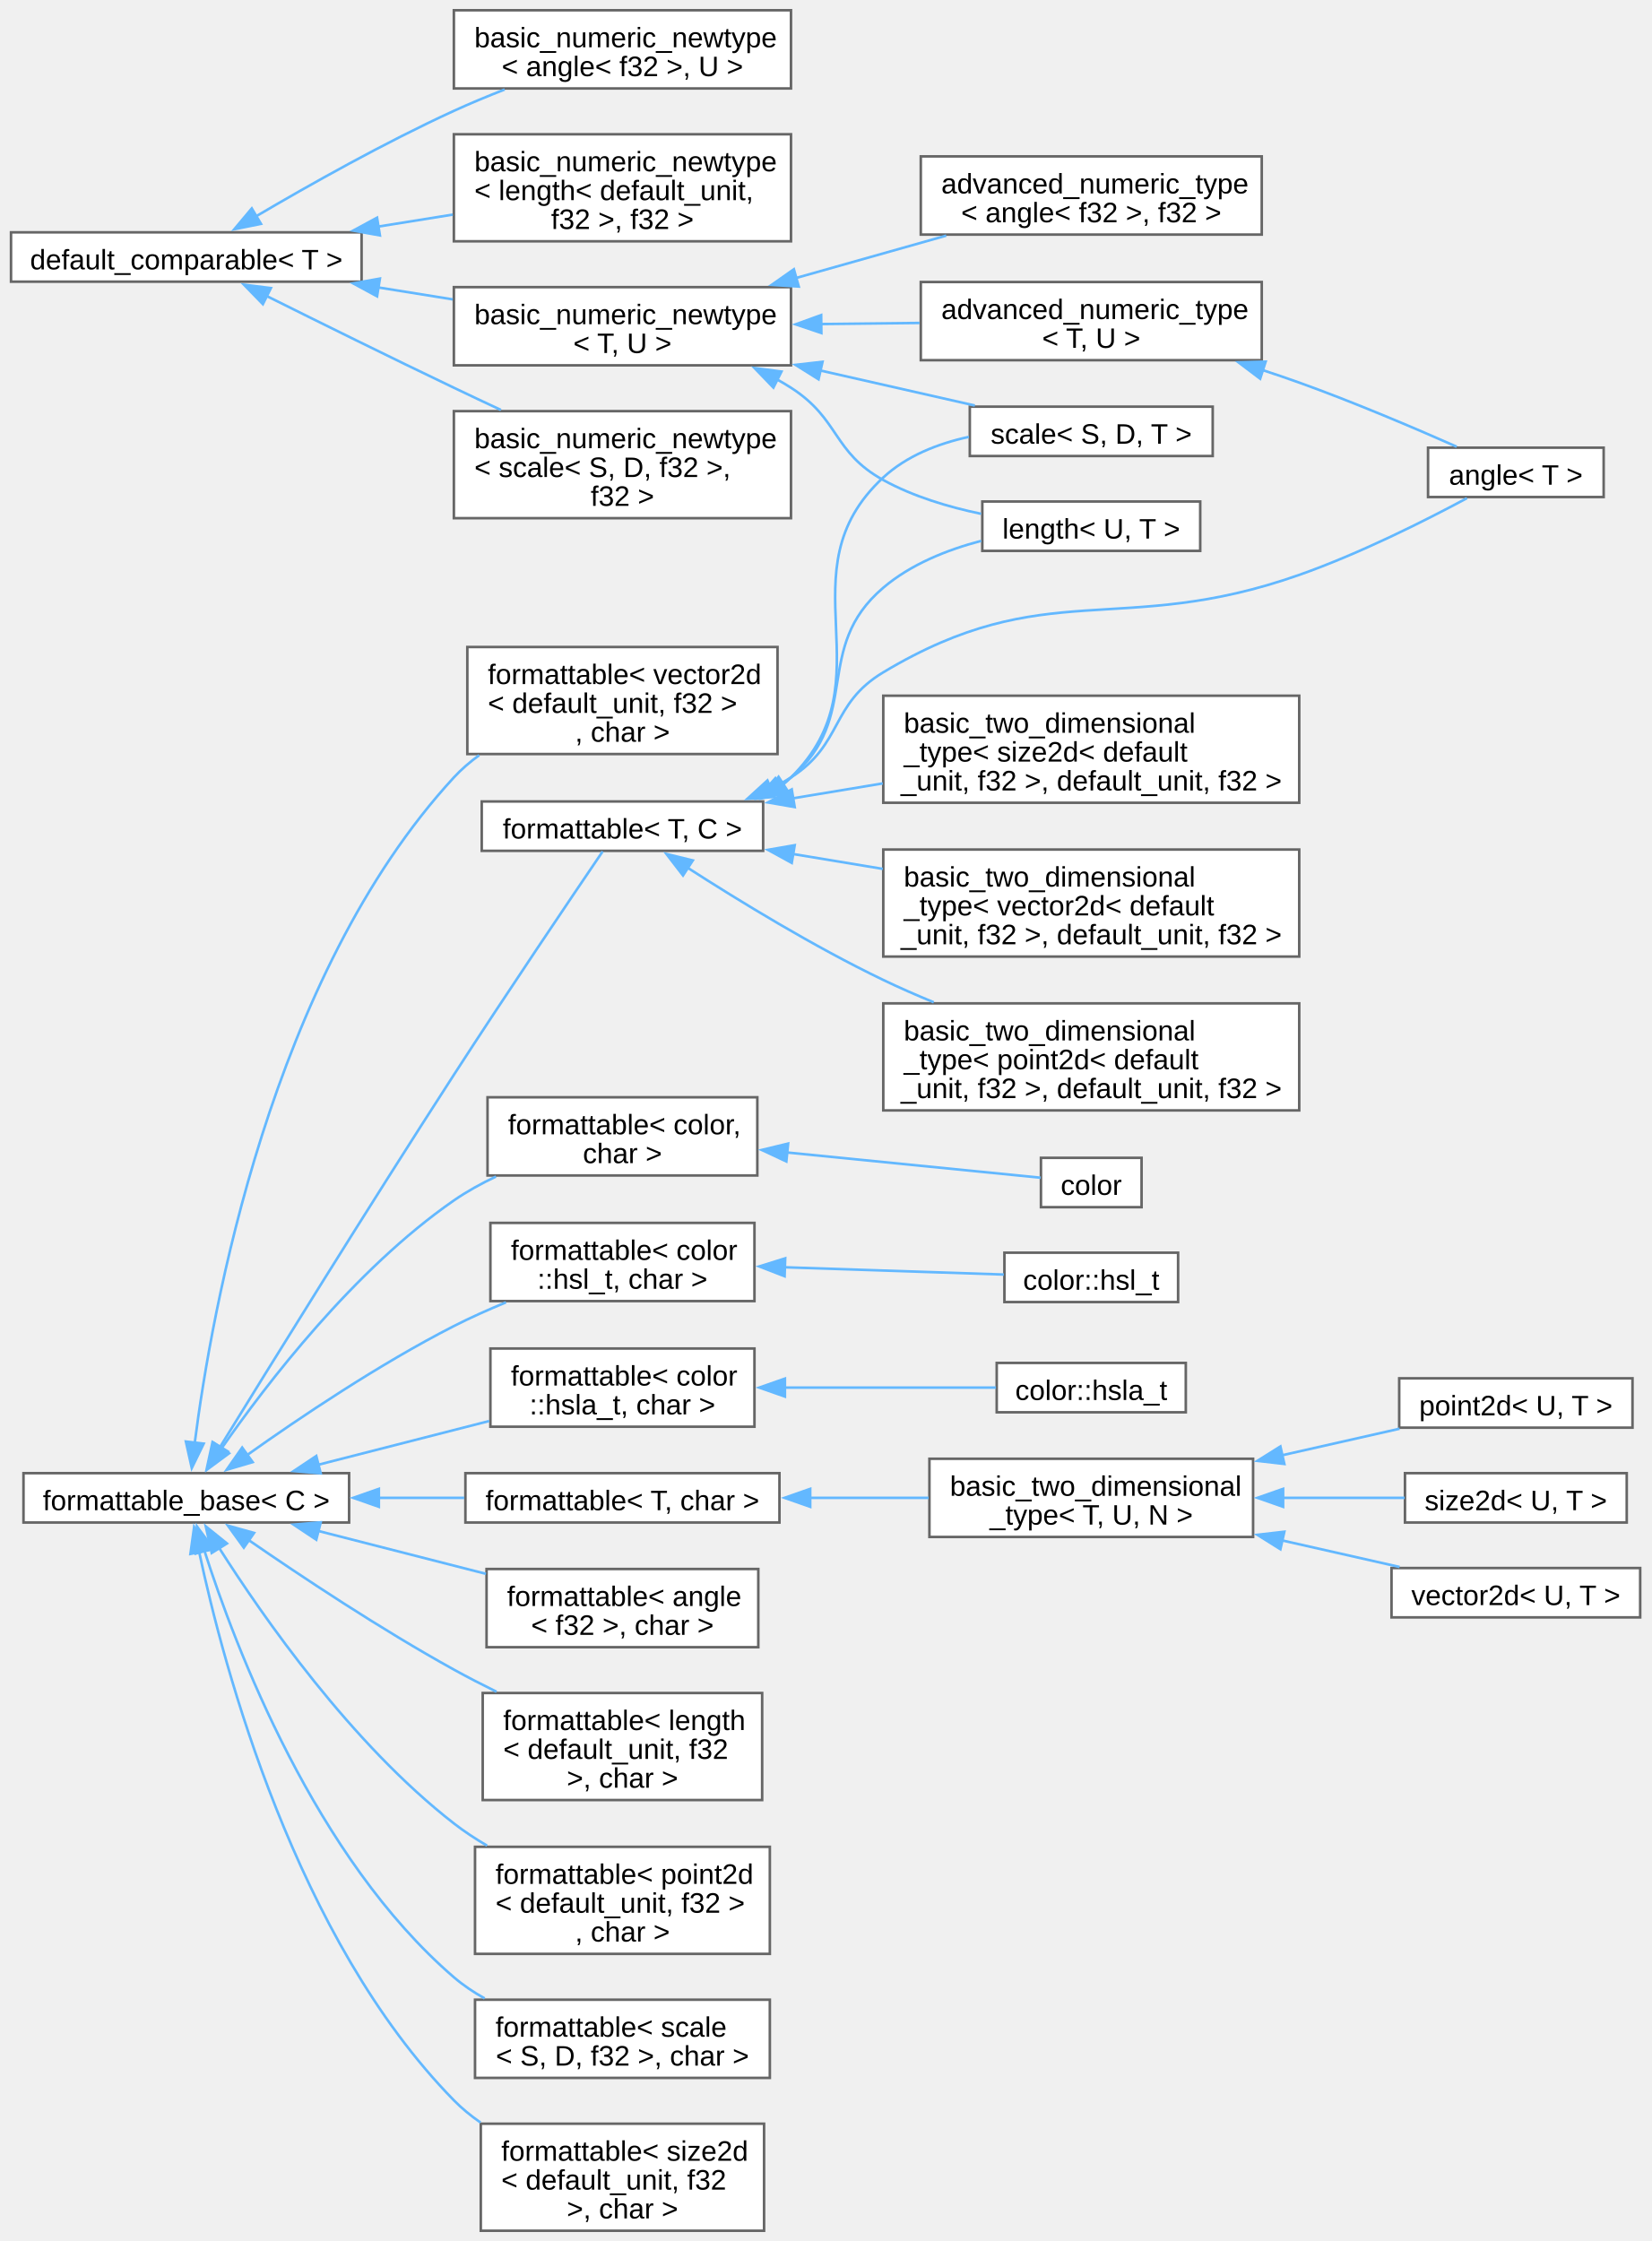
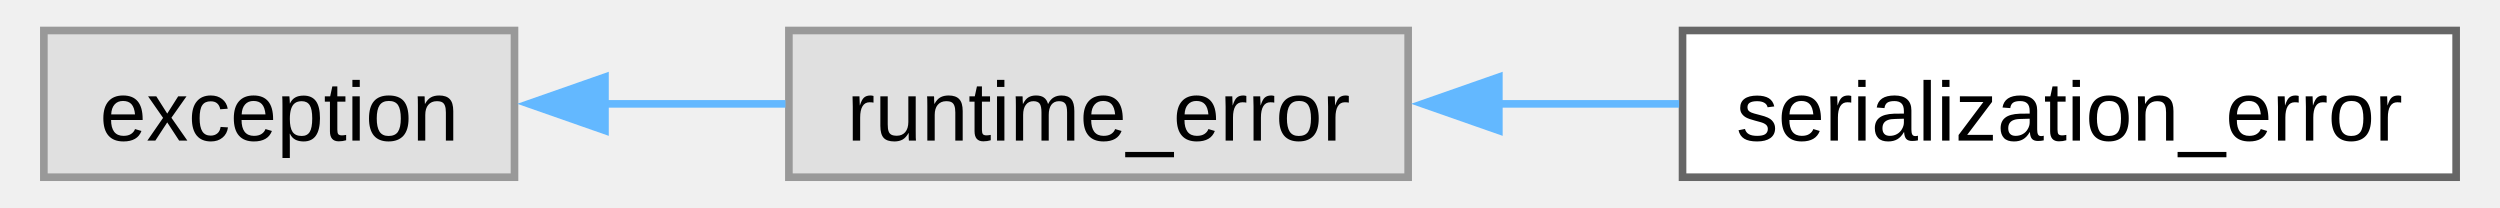
- <svg xmlns="http://www.w3.org/2000/svg" xmlns:xlink="http://www.w3.org/1999/xlink" width="644pt" height="874pt" viewBox="0.00 0.00 643.50 874.12">
-   <g id="graph0" class="graph" transform="scale(1 1) rotate(0) translate(4 870.12)">
+ <svg xmlns="http://www.w3.org/2000/svg" xmlns:xlink="http://www.w3.org/1999/xlink" width="325pt" height="27pt" viewBox="0.00 0.00 324.50 27.25">
+   <g id="graph0" class="graph" transform="scale(1 1) rotate(0) translate(4 23.25)">
    <g id="Node000000" class="node">
      <g id="a_Node000000">
-         <a xlink:href="d0/d3b/structfloppy_1_1math_1_1detail_1_1default__comparable.html" target="_top" xlink:title=" ">
-           <polygon fill="white" stroke="#666666" points="136.75,-779.5 0,-779.5 0,-760.25 136.75,-760.25 136.75,-779.5" />
-           <text text-anchor="middle" x="68.38" y="-765.05" font-family="Arial" font-size="11.00">default_comparable&lt; T &gt;</text>
+         <a xlink:title=" ">
+           <polygon fill="#e0e0e0" stroke="#999999" points="61.75,-19.25 0,-19.25 0,0 61.75,0 61.75,-19.25" />
+           <text text-anchor="middle" x="30.88" y="-4.8" font-family="Arial" font-size="11.00">exception</text>
        </a>
      </g>
    </g>
    <g id="Node000001" class="node">
      <g id="a_Node000001">
-         <a xlink:href="d8/d03/structfloppy_1_1math_1_1detail_1_1basic__numeric__newtype.html" target="_top" xlink:title=" ">
-           <polygon fill="white" stroke="#666666" points="304.25,-866.12 172.75,-866.12 172.75,-835.62 304.25,-835.62 304.25,-866.12" />
-           <text text-anchor="start" x="180.75" y="-851.67" font-family="Arial" font-size="11.00">basic_numeric_newtype</text>
-           <text text-anchor="middle" x="238.5" y="-840.42" font-family="Arial" font-size="11.00">&lt; angle&lt; f32 &gt;, U &gt;</text>
+         <a xlink:title=" ">
+           <polygon fill="#e0e0e0" stroke="#999999" points="179,-19.25 97.75,-19.25 97.75,0 179,0 179,-19.25" />
+           <text text-anchor="middle" x="138.38" y="-4.8" font-family="Arial" font-size="11.00">runtime_error</text>
        </a>
      </g>
    </g>
-     <g id="edge1_Node000000_Node000001" class="edge">
-       <g id="a_edge1_Node000000_Node000001">
+     <g id="edge38_Node000000_Node000001" class="edge">
+       <g id="a_edge38_Node000000_Node000001">
        <a xlink:title=" ">
-           <path fill="none" stroke="#63b8ff" d="M95.69,-785.81C116.25,-797.91 145.77,-814.52 172.75,-826.88 179.07,-829.77 185.85,-832.59 192.56,-835.21" />
-           <polygon fill="#63b8ff" stroke="#63b8ff" points="97.5,-782.81 87.11,-780.71 93.92,-788.83 97.5,-782.81" />
+           <path fill="none" stroke="#63b8ff" d="M73.6,-9.62C81.4,-9.62 89.55,-9.62 97.3,-9.62" />
+           <polygon fill="#63b8ff" stroke="#63b8ff" points="73.62,-6.13 63.62,-9.63 73.62,-13.13 73.62,-6.13" />
        </a>
      </g>
    </g>
    <g id="Node000002" class="node">
      <g id="a_Node000002">
-         <a xlink:href="d8/d03/structfloppy_1_1math_1_1detail_1_1basic__numeric__newtype.html" target="_top" xlink:title=" ">
-           <polygon fill="white" stroke="#666666" points="304.25,-817.75 172.75,-817.75 172.75,-776 304.25,-776 304.25,-817.75" />
-           <text text-anchor="start" x="180.75" y="-803.3" font-family="Arial" font-size="11.00">basic_numeric_newtype</text>
-           <text text-anchor="start" x="180.75" y="-792.05" font-family="Arial" font-size="11.00">&lt; length&lt; default_unit,</text>
-           <text text-anchor="middle" x="238.5" y="-780.8" font-family="Arial" font-size="11.00"> f32 &gt;, f32 &gt;</text>
+         <a xlink:href="db/d2a/classfloppy_1_1serialization_1_1serialization__error.html" target="_top" xlink:title="Exception thrown during serialization or deserialization.">
+           <polygon fill="white" stroke="#666666" points="316.5,-19.25 215,-19.25 215,0 316.5,0 316.5,-19.25" />
+           <text text-anchor="middle" x="265.75" y="-4.8" font-family="Arial" font-size="11.00">serialization_error</text>
        </a>
      </g>
    </g>
-     <g id="edge2_Node000000_Node000002" class="edge">
-       <g id="a_edge2_Node000000_Node000002">
+     <g id="edge39_Node000001_Node000002" class="edge">
+       <g id="a_edge39_Node000001_Node000002">
        <a xlink:title=" ">
-           <path fill="none" stroke="#63b8ff" d="M143.23,-781.74C152.92,-783.29 162.79,-784.88 172.31,-786.41" />
-           <polygon fill="#63b8ff" stroke="#63b8ff" points="143.9,-778.3 133.47,-780.17 142.79,-785.21 143.9,-778.3" />
-         </a>
-       </g>
-     </g>
-     <g id="Node000003" class="node">
-       <g id="a_Node000003">
-         <a xlink:href="d8/d03/structfloppy_1_1math_1_1detail_1_1basic__numeric__newtype.html" target="_top" xlink:title=" ">
-           <polygon fill="white" stroke="#666666" points="304.25,-709.75 172.75,-709.75 172.75,-668 304.25,-668 304.25,-709.75" />
-           <text text-anchor="start" x="180.75" y="-695.3" font-family="Arial" font-size="11.00">basic_numeric_newtype</text>
-           <text text-anchor="start" x="180.75" y="-684.05" font-family="Arial" font-size="11.00">&lt; scale&lt; S, D, f32 &gt;,</text>
-           <text text-anchor="middle" x="238.5" y="-672.8" font-family="Arial" font-size="11.00"> f32 &gt;</text>
-         </a>
-       </g>
-     </g>
-     <g id="edge3_Node000000_Node000003" class="edge">
-       <g id="a_edge3_Node000000_Node000003">
-         <a xlink:title=" ">
-           <path fill="none" stroke="#63b8ff" d="M99.54,-754.75C120.11,-744.5 148,-730.71 172.75,-718.88 178.67,-716.04 184.92,-713.1 191.1,-710.21" />
-           <polygon fill="#63b8ff" stroke="#63b8ff" points="98.25,-751.49 90.86,-759.08 101.37,-757.75 98.25,-751.49" />
-         </a>
-       </g>
-     </g>
-     <g id="Node000004" class="node">
-       <g id="a_Node000004">
-         <a xlink:href="d8/d03/structfloppy_1_1math_1_1detail_1_1basic__numeric__newtype.html" target="_top" xlink:title=" ">
-           <polygon fill="white" stroke="#666666" points="304.25,-758.12 172.75,-758.12 172.75,-727.62 304.25,-727.62 304.25,-758.12" />
-           <text text-anchor="start" x="180.75" y="-743.67" font-family="Arial" font-size="11.00">basic_numeric_newtype</text>
-           <text text-anchor="middle" x="238.5" y="-732.42" font-family="Arial" font-size="11.00">&lt; T, U &gt;</text>
-         </a>
-       </g>
-     </g>
-     <g id="edge4_Node000000_Node000004" class="edge">
-       <g id="a_edge4_Node000000_Node000004">
-         <a xlink:title=" ">
-           <path fill="none" stroke="#63b8ff" d="M143.23,-758.01C152.92,-756.46 162.79,-754.87 172.31,-753.34" />
-           <polygon fill="#63b8ff" stroke="#63b8ff" points="142.79,-754.54 133.47,-759.58 143.9,-761.45 142.79,-754.54" />
-         </a>
-       </g>
-     </g>
-     <g id="Node000005" class="node">
-       <g id="a_Node000005">
-         <a xlink:href="d8/d97/structfloppy_1_1math_1_1detail_1_1advanced__numeric__type.html" target="_top" xlink:title=" ">
-           <polygon fill="white" stroke="#666666" points="487.88,-809.12 354.88,-809.12 354.88,-778.62 487.88,-778.62 487.88,-809.12" />
-           <text text-anchor="start" x="362.88" y="-794.67" font-family="Arial" font-size="11.00">advanced_numeric_type</text>
-           <text text-anchor="middle" x="421.38" y="-783.42" font-family="Arial" font-size="11.00">&lt; angle&lt; f32 &gt;, f32 &gt;</text>
-         </a>
-       </g>
-     </g>
-     <g id="edge5_Node000004_Node000005" class="edge">
-       <g id="a_edge5_Node000004_Node000005">
-         <a xlink:title=" ">
-           <path fill="none" stroke="#63b8ff" d="M306.09,-761.65C325.4,-767.09 346.26,-772.98 364.81,-778.21" />
-           <polygon fill="#63b8ff" stroke="#63b8ff" points="307.28,-758.35 296.7,-759 305.38,-765.09 307.28,-758.35" />
-         </a>
-       </g>
-     </g>
-     <g id="Node000006" class="node">
-       <g id="a_Node000006">
-         <a xlink:href="d8/d97/structfloppy_1_1math_1_1detail_1_1advanced__numeric__type.html" target="_top" xlink:title=" ">
-           <polygon fill="white" stroke="#666666" points="487.88,-760.12 354.88,-760.12 354.88,-729.62 487.88,-729.62 487.88,-760.12" />
-           <text text-anchor="start" x="362.88" y="-745.67" font-family="Arial" font-size="11.00">advanced_numeric_type</text>
-           <text text-anchor="middle" x="421.38" y="-734.42" font-family="Arial" font-size="11.00">&lt; T, U &gt;</text>
-         </a>
-       </g>
-     </g>
-     <g id="edge6_Node000004_Node000006" class="edge">
-       <g id="a_edge6_Node000004_Node000006">
-         <a xlink:title=" ">
-           <path fill="none" stroke="#63b8ff" d="M315.71,-743.72C328.57,-743.86 341.82,-744.01 354.39,-744.15" />
-           <polygon fill="#63b8ff" stroke="#63b8ff" points="316.1,-740.22 306.06,-743.61 316.02,-747.22 316.1,-740.22" />
-         </a>
-       </g>
-     </g>
-     <g id="Node000012" class="node">
-       <g id="a_Node000012">
-         <a xlink:href="dd/dd1/classfloppy_1_1math_1_1length.html" target="_top" xlink:title="A one-dimensional distance with associated unit of measurement.">
-           <polygon fill="white" stroke="#666666" points="463.88,-674.5 378.88,-674.5 378.88,-655.25 463.88,-655.25 463.88,-674.5" />
-           <text text-anchor="middle" x="421.38" y="-660.05" font-family="Arial" font-size="11.00">length&lt; U, T &gt;</text>
-         </a>
-       </g>
-     </g>
-     <g id="edge8_Node000004_Node000012" class="edge">
-       <g id="a_edge8_Node000004_Node000012">
-         <a xlink:title=" ">
-           <path fill="none" stroke="#63b8ff" d="M298.62,-722.23C300.55,-721.16 302.43,-720.04 304.25,-718.88 323.3,-706.66 320.43,-693.79 340.25,-682.88 351.87,-676.48 365.62,-672.36 378.42,-669.7" />
-           <polygon fill="#63b8ff" stroke="#63b8ff" points="297.39,-718.94 290.03,-726.56 300.54,-725.19 297.39,-718.94" />
-         </a>
-       </g>
-     </g>
-     <g id="Node000013" class="node">
-       <g id="a_Node000013">
-         <a xlink:href="db/db2/structfloppy_1_1math_1_1scale.html" target="_top" xlink:title="A scaling factor between two different units of measurement.">
-           <polygon fill="white" stroke="#666666" points="468.75,-711.5 374,-711.5 374,-692.25 468.75,-692.25 468.75,-711.5" />
-           <text text-anchor="middle" x="421.38" y="-697.05" font-family="Arial" font-size="11.00">scale&lt; S, D, T &gt;</text>
-         </a>
-       </g>
-     </g>
-     <g id="edge9_Node000004_Node000013" class="edge">
-       <g id="a_edge9_Node000004_Node000013">
-         <a xlink:title=" ">
-           <path fill="none" stroke="#63b8ff" d="M315.53,-725.64C336.13,-720.97 357.75,-716.07 375.97,-711.94" />
-           <polygon fill="#63b8ff" stroke="#63b8ff" points="315,-722.17 306.02,-727.8 316.55,-729 315,-722.17" />
-         </a>
-       </g>
-     </g>
-     <g id="Node000007" class="node">
-       <g id="a_Node000007">
-         <a xlink:href="de/d4d/structfloppy_1_1math_1_1angle.html" target="_top" xlink:title="Newtype describing an angle.">
-           <polygon fill="white" stroke="#666666" points="621.25,-695.5 552.75,-695.5 552.75,-676.25 621.25,-676.25 621.25,-695.5" />
-           <text text-anchor="middle" x="587" y="-681.05" font-family="Arial" font-size="11.00">angle&lt; T &gt;</text>
-         </a>
-       </g>
-     </g>
-     <g id="edge7_Node000006_Node000007" class="edge">
-       <g id="a_edge7_Node000006_Node000007">
-         <a xlink:title=" ">
-           <path fill="none" stroke="#63b8ff" d="M488.1,-725.8C492.99,-724.2 497.84,-722.55 502.5,-720.88 523.66,-713.29 547.24,-703.26 563.92,-695.88" />
-           <polygon fill="#63b8ff" stroke="#63b8ff" points="487.26,-722.4 478.81,-728.78 489.4,-729.06 487.26,-722.4" />
-         </a>
-       </g>
-     </g>
-     <g id="Node000014" class="node">
-       <g id="a_Node000014">
-         <a xlink:href="d5/d4f/structfloppy_1_1traits_1_1detail_1_1formattable__base.html" target="_top" xlink:title="Interface, providing to_string method.">
-           <polygon fill="white" stroke="#666666" points="131.88,-295.5 4.87,-295.5 4.87,-276.25 131.88,-276.25 131.88,-295.5" />
-           <text text-anchor="middle" x="68.38" y="-281.05" font-family="Arial" font-size="11.00">formattable_base&lt; C &gt;</text>
-         </a>
-       </g>
-     </g>
-     <g id="Node000015" class="node">
-       <g id="a_Node000015">
-         <a xlink:href="db/d59/structfloppy_1_1traits_1_1formattable.html" target="_top" xlink:title=" ">
-           <polygon fill="white" stroke="#666666" points="291.12,-442.12 185.88,-442.12 185.88,-411.62 291.12,-411.62 291.12,-442.12" />
-           <text text-anchor="start" x="193.88" y="-427.68" font-family="Arial" font-size="11.00">formattable&lt; color,</text>
-           <text text-anchor="middle" x="238.5" y="-416.43" font-family="Arial" font-size="11.00"> char &gt;</text>
-         </a>
-       </g>
-     </g>
-     <g id="edge10_Node000014_Node000015" class="edge">
-       <g id="a_edge10_Node000014_Node000015">
-         <a xlink:title=" ">
-           <path fill="none" stroke="#63b8ff" d="M81.98,-304.95C99.58,-330.26 133.77,-374.88 172.75,-401.88 177.8,-405.37 183.41,-408.47 189.16,-411.19" />
-           <polygon fill="#63b8ff" stroke="#63b8ff" points="85.05,-303.24 76.53,-296.94 79.26,-307.18 85.05,-303.24" />
-         </a>
-       </g>
-     </g>
-     <g id="Node000017" class="node">
-       <g id="a_Node000017">
-         <a xlink:href="db/d59/structfloppy_1_1traits_1_1formattable.html" target="_top" xlink:title=" ">
-           <polygon fill="white" stroke="#666666" points="290,-393.12 187,-393.12 187,-362.62 290,-362.62 290,-393.12" />
-           <text text-anchor="start" x="195" y="-378.68" font-family="Arial" font-size="11.00">formattable&lt; color</text>
-           <text text-anchor="middle" x="238.5" y="-367.43" font-family="Arial" font-size="11.00">::hsl_t, char &gt;</text>
-         </a>
-       </g>
-     </g>
-     <g id="edge12_Node000014_Node000017" class="edge">
-       <g id="a_edge12_Node000014_Node000017">
-         <a xlink:title=" ">
-           <path fill="none" stroke="#63b8ff" d="M91.97,-302.47C112.38,-316.99 143.61,-338.01 172.75,-352.88 179.19,-356.16 186.17,-359.28 193.08,-362.13" />
-           <polygon fill="#63b8ff" stroke="#63b8ff" points="94.26,-299.81 84.1,-296.81 90.17,-305.49 94.26,-299.81" />
-         </a>
-       </g>
-     </g>
-     <g id="Node000019" class="node">
-       <g id="a_Node000019">
-         <a xlink:href="db/d59/structfloppy_1_1traits_1_1formattable.html" target="_top" xlink:title=" ">
-           <polygon fill="white" stroke="#666666" points="290,-344.12 187,-344.12 187,-313.62 290,-313.62 290,-344.12" />
-           <text text-anchor="start" x="195" y="-329.68" font-family="Arial" font-size="11.00">formattable&lt; color</text>
-           <text text-anchor="middle" x="238.5" y="-318.43" font-family="Arial" font-size="11.00">::hsla_t, char &gt;</text>
-         </a>
-       </g>
-     </g>
-     <g id="edge14_Node000014_Node000019" class="edge">
-       <g id="a_edge14_Node000014_Node000019">
-         <a xlink:title=" ">
-           <path fill="none" stroke="#63b8ff" d="M119.8,-298.77C140.9,-304.17 165.38,-310.43 186.53,-315.84" />
-           <polygon fill="#63b8ff" stroke="#63b8ff" points="120.81,-295.42 110.26,-296.33 119.08,-302.2 120.81,-295.42" />
-         </a>
-       </g>
-     </g>
-     <g id="Node000021" class="node">
-       <g id="a_Node000021">
-         <a xlink:href="db/d59/structfloppy_1_1traits_1_1formattable.html" target="_top" xlink:title=" ">
-           <polygon fill="white" stroke="#666666" points="291.5,-258.12 185.5,-258.12 185.5,-227.62 291.5,-227.62 291.5,-258.12" />
-           <text text-anchor="start" x="193.5" y="-243.68" font-family="Arial" font-size="11.00">formattable&lt; angle</text>
-           <text text-anchor="middle" x="238.5" y="-232.43" font-family="Arial" font-size="11.00">&lt; f32 &gt;, char &gt;</text>
-         </a>
-       </g>
-     </g>
-     <g id="edge16_Node000014_Node000021" class="edge">
-       <g id="a_edge16_Node000014_Node000021">
-         <a xlink:title=" ">
-           <path fill="none" stroke="#63b8ff" d="M119.9,-272.95C140.55,-267.67 164.44,-261.56 185.27,-256.23" />
-           <polygon fill="#63b8ff" stroke="#63b8ff" points="119.08,-269.55 110.26,-275.42 120.81,-276.33 119.08,-269.55" />
-         </a>
-       </g>
-     </g>
-     <g id="Node000022" class="node">
-       <g id="a_Node000022">
-         <a xlink:href="db/d59/structfloppy_1_1traits_1_1formattable.html" target="_top" xlink:title=" ">
-           <polygon fill="white" stroke="#666666" points="299.75,-295.5 177.25,-295.5 177.25,-276.25 299.75,-276.25 299.75,-295.5" />
-           <text text-anchor="middle" x="238.5" y="-281.05" font-family="Arial" font-size="11.00">formattable&lt; T, char &gt;</text>
-         </a>
-       </g>
-     </g>
-     <g id="edge17_Node000014_Node000022" class="edge">
-       <g id="a_edge17_Node000014_Node000022">
-         <a xlink:title=" ">
-           <path fill="none" stroke="#63b8ff" d="M143.47,-285.88C154.61,-285.88 165.98,-285.88 176.8,-285.88" />
-           <polygon fill="#63b8ff" stroke="#63b8ff" points="143.49,-282.38 133.49,-285.88 143.49,-289.38 143.49,-282.38" />
-         </a>
-       </g>
-     </g>
-     <g id="Node000027" class="node">
-       <g id="a_Node000027">
-         <a xlink:href="db/d59/structfloppy_1_1traits_1_1formattable.html" target="_top" xlink:title=" ">
-           <polygon fill="white" stroke="#666666" points="293,-209.75 184,-209.75 184,-168 293,-168 293,-209.75" />
-           <text text-anchor="start" x="192" y="-195.3" font-family="Arial" font-size="11.00">formattable&lt; length</text>
-           <text text-anchor="start" x="192" y="-184.05" font-family="Arial" font-size="11.00">&lt; default_unit, f32</text>
-           <text text-anchor="middle" x="238.5" y="-172.8" font-family="Arial" font-size="11.00"> &gt;, char &gt;</text>
-         </a>
-       </g>
-     </g>
-     <g id="edge22_Node000014_Node000027" class="edge">
-       <g id="a_edge22_Node000014_Node000027">
-         <a xlink:title=" ">
-           <path fill="none" stroke="#63b8ff" d="M92.56,-269.5C113.14,-255.29 144.27,-234.6 172.75,-218.88 178.06,-215.94 183.72,-213.03 189.38,-210.24" />
-           <polygon fill="#63b8ff" stroke="#63b8ff" points="90.81,-266.45 84.61,-275.03 94.81,-272.19 90.81,-266.45" />
-         </a>
-       </g>
-     </g>
-     <g id="Node000028" class="node">
-       <g id="a_Node000028">
-         <a xlink:href="db/d59/structfloppy_1_1traits_1_1formattable.html" target="_top" xlink:title=" ">
-           <polygon fill="white" stroke="#666666" points="296,-149.75 181,-149.75 181,-108 296,-108 296,-149.75" />
-           <text text-anchor="start" x="189" y="-135.3" font-family="Arial" font-size="11.00">formattable&lt; point2d</text>
-           <text text-anchor="start" x="189" y="-124.05" font-family="Arial" font-size="11.00">&lt; default_unit, f32 &gt;</text>
-           <text text-anchor="middle" x="238.5" y="-112.8" font-family="Arial" font-size="11.00">, char &gt;</text>
-         </a>
-       </g>
-     </g>
-     <g id="edge23_Node000014_Node000028" class="edge">
-       <g id="a_edge23_Node000014_Node000028">
-         <a xlink:title=" ">
-           <path fill="none" stroke="#63b8ff" d="M81.09,-266.49C98.3,-239.38 132.72,-189.99 172.75,-158.88 176.76,-155.76 181.15,-152.87 185.69,-150.22" />
-           <polygon fill="#63b8ff" stroke="#63b8ff" points="78.28,-264.38 75.98,-274.73 84.23,-268.08 78.28,-264.38" />
-         </a>
-       </g>
-     </g>
-     <g id="Node000029" class="node">
-       <g id="a_Node000029">
-         <a xlink:href="db/d59/structfloppy_1_1traits_1_1formattable.html" target="_top" xlink:title=" ">
-           <polygon fill="white" stroke="#666666" points="296,-90.12 181,-90.12 181,-59.62 296,-59.62 296,-90.12" />
-           <text text-anchor="start" x="189" y="-75.67" font-family="Arial" font-size="11.00">formattable&lt; scale</text>
-           <text text-anchor="middle" x="238.5" y="-64.42" font-family="Arial" font-size="11.00">&lt; S, D, f32 &gt;, char &gt;</text>
-         </a>
-       </g>
-     </g>
-     <g id="edge24_Node000014_Node000029" class="edge">
-       <g id="a_edge24_Node000014_Node000029">
-         <a xlink:title=" ">
-           <path fill="none" stroke="#63b8ff" d="M75.37,-265.48C87.54,-227.46 118.7,-145.37 172.75,-98.88 176.39,-95.75 180.47,-93.01 184.76,-90.62" />
-           <polygon fill="#63b8ff" stroke="#63b8ff" points="72.11,-264.15 72.52,-274.73 78.81,-266.21 72.11,-264.15" />
-         </a>
-       </g>
-     </g>
-     <g id="Node000030" class="node">
-       <g id="a_Node000030">
-         <a xlink:href="db/d59/structfloppy_1_1traits_1_1formattable.html" target="_top" xlink:title=" ">
-           <polygon fill="white" stroke="#666666" points="293.75,-41.75 183.25,-41.75 183.25,0 293.75,0 293.75,-41.75" />
-           <text text-anchor="start" x="191.25" y="-27.3" font-family="Arial" font-size="11.00">formattable&lt; size2d</text>
-           <text text-anchor="start" x="191.25" y="-16.05" font-family="Arial" font-size="11.00">&lt; default_unit, f32</text>
-           <text text-anchor="middle" x="238.5" y="-4.8" font-family="Arial" font-size="11.00"> &gt;, char &gt;</text>
-         </a>
-       </g>
-     </g>
-     <g id="edge25_Node000014_Node000030" class="edge">
-       <g id="a_edge25_Node000014_Node000030">
-         <a xlink:title=" ">
-           <path fill="none" stroke="#63b8ff" d="M73.38,-264.81C82.93,-219.93 110.98,-113.86 172.75,-50.88 175.87,-47.69 179.4,-44.81 183.15,-42.21" />
-           <polygon fill="#63b8ff" stroke="#63b8ff" points="69.98,-264 71.43,-274.5 76.84,-265.39 69.98,-264" />
-         </a>
-       </g>
-     </g>
-     <g id="Node000031" class="node">
-       <g id="a_Node000031">
-         <a xlink:href="db/d59/structfloppy_1_1traits_1_1formattable.html" target="_top" xlink:title=" ">
-           <polygon fill="white" stroke="#666666" points="299,-617.75 178,-617.75 178,-576 299,-576 299,-617.75" />
-           <text text-anchor="start" x="186" y="-603.3" font-family="Arial" font-size="11.00">formattable&lt; vector2d</text>
-           <text text-anchor="start" x="186" y="-592.05" font-family="Arial" font-size="11.00">&lt; default_unit, f32 &gt;</text>
-           <text text-anchor="middle" x="238.5" y="-580.8" font-family="Arial" font-size="11.00">, char &gt;</text>
-         </a>
-       </g>
-     </g>
-     <g id="edge26_Node000014_Node000031" class="edge">
-       <g id="a_edge26_Node000014_Node000031">
-         <a xlink:title=" ">
-           <path fill="none" stroke="#63b8ff" d="M71.65,-307.19C78.18,-358.3 101.3,-489.36 172.75,-566.88 175.69,-570.06 179.03,-572.94 182.62,-575.53" />
-           <polygon fill="#63b8ff" stroke="#63b8ff" points="75.16,-307.02 70.51,-297.5 68.21,-307.84 75.16,-307.02" />
-         </a>
-       </g>
-     </g>
-     <g id="Node000008" class="node">
-       <g id="a_Node000008">
-         <a xlink:href="db/d59/structfloppy_1_1traits_1_1formattable.html" target="_top" xlink:title="Allows type to be converted to string and printed via standard streams or fmt.">
-           <polygon fill="white" stroke="#666666" points="293.38,-557.5 183.62,-557.5 183.62,-538.25 293.38,-538.25 293.38,-557.5" />
-           <text text-anchor="middle" x="238.5" y="-543.05" font-family="Arial" font-size="11.00">formattable&lt; T, C &gt;</text>
-         </a>
-       </g>
-     </g>
-     <g id="edge27_Node000014_Node000008" class="edge">
-       <g id="a_edge27_Node000014_Node000008">
-         <a xlink:title=" ">
-           <path fill="none" stroke="#63b8ff" d="M81.48,-305.61C100.61,-336.68 139.08,-398.83 172.75,-450.88 193.53,-483.01 218.92,-520.56 230.79,-538.02" />
-           <polygon fill="#63b8ff" stroke="#63b8ff" points="84.58,-303.96 76.36,-297.27 78.61,-307.63 84.58,-303.96" />
-         </a>
-       </g>
-     </g>
-     <g id="Node000016" class="node">
-       <g id="a_Node000016">
-         <a xlink:href="de/da8/classfloppy_1_1gfx_1_1color.html" target="_top" xlink:title="Class representing a color.">
-           <polygon fill="white" stroke="#666666" points="441,-418.5 401.75,-418.5 401.75,-399.25 441,-399.25 441,-418.5" />
-           <text text-anchor="middle" x="421.38" y="-404.05" font-family="Arial" font-size="11.00">color</text>
-         </a>
-       </g>
-     </g>
-     <g id="edge11_Node000015_Node000016" class="edge">
-       <g id="a_edge11_Node000015_Node000016">
-         <a xlink:title=" ">
-           <path fill="none" stroke="#63b8ff" d="M302.43,-420.61C337.36,-417.14 378.35,-413.06 401.65,-410.74" />
-           <polygon fill="#63b8ff" stroke="#63b8ff" points="302.44,-417.09 292.84,-421.57 303.14,-424.06 302.44,-417.09" />
-         </a>
-       </g>
-     </g>
-     <g id="Node000018" class="node">
-       <g id="a_Node000018">
-         <a xlink:href="dc/df5/structfloppy_1_1gfx_1_1color_1_1hsl__t.html" target="_top" xlink:title="HSL color representation.">
-           <polygon fill="white" stroke="#666666" points="455.25,-381.5 387.5,-381.5 387.5,-362.25 455.25,-362.25 455.25,-381.5" />
-           <text text-anchor="middle" x="421.38" y="-367.05" font-family="Arial" font-size="11.00">color::hsl_t</text>
-         </a>
-       </g>
-     </g>
-     <g id="edge13_Node000017_Node000018" class="edge">
-       <g id="a_edge13_Node000017_Node000018">
-         <a xlink:title=" ">
-           <path fill="none" stroke="#63b8ff" d="M301.56,-375.82C330.33,-374.86 363.35,-373.77 387.27,-372.97" />
-           <polygon fill="#63b8ff" stroke="#63b8ff" points="301.76,-372.31 291.88,-376.14 301.99,-379.3 301.76,-372.31" />
-         </a>
-       </g>
-     </g>
-     <g id="Node000020" class="node">
-       <g id="a_Node000020">
-         <a xlink:href="d2/d0e/structfloppy_1_1gfx_1_1color_1_1hsla__t.html" target="_top" xlink:title="HSLA color representation.">
-           <polygon fill="white" stroke="#666666" points="458.25,-338.5 384.5,-338.5 384.5,-319.25 458.25,-319.25 458.25,-338.5" />
-           <text text-anchor="middle" x="421.38" y="-324.05" font-family="Arial" font-size="11.00">color::hsla_t</text>
-         </a>
-       </g>
-     </g>
-     <g id="edge15_Node000019_Node000020" class="edge">
-       <g id="a_edge15_Node000019_Node000020">
-         <a xlink:title=" ">
-           <path fill="none" stroke="#63b8ff" d="M301.87,-328.88C329.36,-328.88 360.68,-328.88 384.21,-328.88" />
-           <polygon fill="#63b8ff" stroke="#63b8ff" points="301.88,-325.38 291.88,-328.88 301.88,-332.38 301.88,-325.38" />
-         </a>
-       </g>
-     </g>
-     <g id="Node000023" class="node">
-       <g id="a_Node000023">
-         <a xlink:href="d7/dd8/structfloppy_1_1math_1_1detail_1_1basic__two__dimensional__type.html" target="_top" xlink:title=" ">
-           <polygon fill="white" stroke="#666666" points="484.5,-301.12 358.25,-301.12 358.25,-270.62 484.5,-270.62 484.5,-301.12" />
-           <text text-anchor="start" x="366.25" y="-286.68" font-family="Arial" font-size="11.00">basic_two_dimensional</text>
-           <text text-anchor="middle" x="421.38" y="-275.43" font-family="Arial" font-size="11.00">_type&lt; T, U, N &gt;</text>
-         </a>
-       </g>
-     </g>
-     <g id="edge18_Node000022_Node000023" class="edge">
-       <g id="a_edge18_Node000022_Node000023">
-         <a xlink:title=" ">
-           <path fill="none" stroke="#63b8ff" d="M311.3,-285.88C326.73,-285.88 342.91,-285.88 357.95,-285.88" />
-           <polygon fill="#63b8ff" stroke="#63b8ff" points="311.75,-282.38 301.75,-285.88 311.75,-289.38 311.75,-282.38" />
-         </a>
-       </g>
-     </g>
-     <g id="Node000024" class="node">
-       <g id="a_Node000024">
-         <a xlink:href="db/d35/classfloppy_1_1math_1_1point2d.html" target="_top" xlink:title="A two-dimensional point tagged with a unit.">
-           <polygon fill="white" stroke="#666666" points="632.5,-332.5 541.5,-332.5 541.5,-313.25 632.5,-313.25 632.5,-332.5" />
-           <text text-anchor="middle" x="587" y="-318.05" font-family="Arial" font-size="11.00">point2d&lt; U, T &gt;</text>
-         </a>
-       </g>
-     </g>
-     <g id="edge19_Node000023_Node000024" class="edge">
-       <g id="a_edge19_Node000023_Node000024">
-         <a xlink:title=" ">
-           <path fill="none" stroke="#63b8ff" d="M495.5,-302.41C511.23,-305.97 527.4,-309.62 541.64,-312.84" />
-           <polygon fill="#63b8ff" stroke="#63b8ff" points="496.7,-299.09 486.18,-300.3 495.16,-305.92 496.7,-299.09" />
-         </a>
-       </g>
-     </g>
-     <g id="Node000025" class="node">
-       <g id="a_Node000025">
-         <a xlink:href="d0/d22/classfloppy_1_1math_1_1size2d.html" target="_top" xlink:title="A two-dimensional size2d tagged with a unit.">
-           <polygon fill="white" stroke="#666666" points="630.25,-295.5 543.75,-295.5 543.75,-276.25 630.25,-276.25 630.25,-295.5" />
-           <text text-anchor="middle" x="587" y="-281.05" font-family="Arial" font-size="11.00">size2d&lt; U, T &gt;</text>
-         </a>
-       </g>
-     </g>
-     <g id="edge20_Node000023_Node000025" class="edge">
-       <g id="a_edge20_Node000023_Node000025">
-         <a xlink:title=" ">
-           <path fill="none" stroke="#63b8ff" d="M495.91,-285.88C512.26,-285.88 529.04,-285.88 543.63,-285.88" />
-           <polygon fill="#63b8ff" stroke="#63b8ff" points="496.21,-282.38 486.21,-285.88 496.21,-289.38 496.21,-282.38" />
-         </a>
-       </g>
-     </g>
-     <g id="Node000026" class="node">
-       <g id="a_Node000026">
-         <a xlink:href="d4/d33/classfloppy_1_1math_1_1vector2d.html" target="_top" xlink:title="A two-dimensional vector tagged with a unit.">
-           <polygon fill="white" stroke="#666666" points="635.5,-258.5 538.5,-258.5 538.5,-239.25 635.5,-239.25 635.5,-258.5" />
-           <text text-anchor="middle" x="587" y="-244.05" font-family="Arial" font-size="11.00">vector2d&lt; U, T &gt;</text>
-         </a>
-       </g>
-     </g>
-     <g id="edge21_Node000023_Node000026" class="edge">
-       <g id="a_edge21_Node000023_Node000026">
-         <a xlink:title=" ">
-           <path fill="none" stroke="#63b8ff" d="M495.5,-269.34C511.23,-265.78 527.4,-262.13 541.64,-258.91" />
-           <polygon fill="#63b8ff" stroke="#63b8ff" points="495.16,-265.83 486.18,-271.45 496.7,-272.66 495.16,-265.83" />
-         </a>
-       </g>
-     </g>
-     <g id="edge31_Node000008_Node000007" class="edge">
-       <g id="a_edge31_Node000008_Node000007">
-         <a xlink:title=" ">
-           <path fill="none" stroke="#63b8ff" d="M296.22,-562.39C299,-563.76 301.7,-565.25 304.25,-566.88 324.69,-579.92 319.45,-595.4 340.25,-607.88 403.77,-645.96 432.64,-621.29 502.5,-645.88 525.85,-654.09 551.32,-666.9 567.92,-675.8" />
-           <polygon fill="#63b8ff" stroke="#63b8ff" points="297.81,-559.26 287.24,-558.55 295.06,-565.7 297.81,-559.26" />
-         </a>
-       </g>
-     </g>
-     <g id="edge32_Node000008_Node000012" class="edge">
-       <g id="a_edge32_Node000008_Node000012">
-         <a xlink:title=" ">
-           <path fill="none" stroke="#63b8ff" d="M299.6,-563.37C301.22,-564.46 302.77,-565.63 304.25,-566.88 332.18,-590.48 312.38,-617.19 340.25,-640.88 350.98,-650 365.08,-655.65 378.46,-659.16" />
-           <polygon fill="#63b8ff" stroke="#63b8ff" points="301.54,-560.44 291.09,-558.67 298.15,-566.57 301.54,-560.44" />
-         </a>
-       </g>
-     </g>
-     <g id="edge33_Node000008_Node000013" class="edge">
-       <g id="a_edge33_Node000008_Node000013">
-         <a xlink:title=" ">
-           <path fill="none" stroke="#63b8ff" d="M301.01,-563.98C302.13,-564.89 303.22,-565.86 304.25,-566.88 342.97,-605.09 300.32,-646.92 340.25,-683.88 349.35,-692.3 361.52,-697.08 373.62,-699.71" />
-           <polygon fill="#63b8ff" stroke="#63b8ff" points="303.2,-561.23 292.89,-558.75 299.41,-567.11 303.2,-561.23" />
-         </a>
-       </g>
-     </g>
-     <g id="Node000009" class="node">
-       <g id="a_Node000009">
-         <a xlink:href="d7/dd8/structfloppy_1_1math_1_1detail_1_1basic__two__dimensional__type.html" target="_top" xlink:title=" ">
-           <polygon fill="white" stroke="#666666" points="502.5,-478.75 340.25,-478.75 340.25,-437 502.5,-437 502.5,-478.75" />
-           <text text-anchor="start" x="348.25" y="-464.3" font-family="Arial" font-size="11.00">basic_two_dimensional</text>
-           <text text-anchor="start" x="348.25" y="-453.05" font-family="Arial" font-size="11.00">_type&lt; point2d&lt; default</text>
-           <text text-anchor="middle" x="421.38" y="-441.8" font-family="Arial" font-size="11.00">_unit, f32 &gt;, default_unit, f32 &gt;</text>
-         </a>
-       </g>
-     </g>
-     <g id="edge28_Node000008_Node000009" class="edge">
-       <g id="a_edge28_Node000008_Node000009">
-         <a xlink:title=" ">
-           <path fill="none" stroke="#63b8ff" d="M263.94,-531.64C283.93,-518.77 313.21,-500.86 340.25,-487.88 346.54,-484.85 353.23,-481.93 359.94,-479.17" />
-           <polygon fill="#63b8ff" stroke="#63b8ff" points="262.13,-528.64 255.66,-537.03 265.95,-534.5 262.13,-528.64" />
-         </a>
-       </g>
-     </g>
-     <g id="Node000010" class="node">
-       <g id="a_Node000010">
-         <a xlink:href="d7/dd8/structfloppy_1_1math_1_1detail_1_1basic__two__dimensional__type.html" target="_top" xlink:title=" ">
-           <polygon fill="white" stroke="#666666" points="502.5,-598.75 340.25,-598.75 340.25,-557 502.5,-557 502.5,-598.75" />
-           <text text-anchor="start" x="348.25" y="-584.3" font-family="Arial" font-size="11.00">basic_two_dimensional</text>
-           <text text-anchor="start" x="348.25" y="-573.05" font-family="Arial" font-size="11.00">_type&lt; size2d&lt; default</text>
-           <text text-anchor="middle" x="421.38" y="-561.8" font-family="Arial" font-size="11.00">_unit, f32 &gt;, default_unit, f32 &gt;</text>
-         </a>
-       </g>
-     </g>
-     <g id="edge29_Node000008_Node000010" class="edge">
-       <g id="a_edge29_Node000008_Node000010">
-         <a xlink:title=" ">
-           <path fill="none" stroke="#63b8ff" d="M304.95,-558.73C316.34,-560.62 328.32,-562.61 340.06,-564.55" />
-           <polygon fill="#63b8ff" stroke="#63b8ff" points="305.7,-555.31 295.26,-557.12 304.55,-562.21 305.7,-555.31" />
-         </a>
-       </g>
-     </g>
-     <g id="Node000011" class="node">
-       <g id="a_Node000011">
-         <a xlink:href="d7/dd8/structfloppy_1_1math_1_1detail_1_1basic__two__dimensional__type.html" target="_top" xlink:title=" ">
-           <polygon fill="white" stroke="#666666" points="502.5,-538.75 340.25,-538.75 340.25,-497 502.5,-497 502.5,-538.75" />
-           <text text-anchor="start" x="348.25" y="-524.3" font-family="Arial" font-size="11.00">basic_two_dimensional</text>
-           <text text-anchor="start" x="348.25" y="-513.05" font-family="Arial" font-size="11.00">_type&lt; vector2d&lt; default</text>
-           <text text-anchor="middle" x="421.38" y="-501.8" font-family="Arial" font-size="11.00">_unit, f32 &gt;, default_unit, f32 &gt;</text>
-         </a>
-       </g>
-     </g>
-     <g id="edge30_Node000008_Node000011" class="edge">
-       <g id="a_edge30_Node000008_Node000011">
-         <a xlink:title=" ">
-           <path fill="none" stroke="#63b8ff" d="M304.95,-537.02C316.34,-535.13 328.32,-533.14 340.06,-531.2" />
-           <polygon fill="#63b8ff" stroke="#63b8ff" points="304.55,-533.54 295.26,-538.63 305.7,-540.44 304.55,-533.54" />
+           <path fill="none" stroke="#63b8ff" d="M190.69,-9.62C198.57,-9.62 206.7,-9.62 214.55,-9.62" />
+           <polygon fill="#63b8ff" stroke="#63b8ff" points="190.9,-6.13 180.9,-9.63 190.9,-13.13 190.9,-6.13" />
        </a>
      </g>
    </g>
  </g>
</svg>
